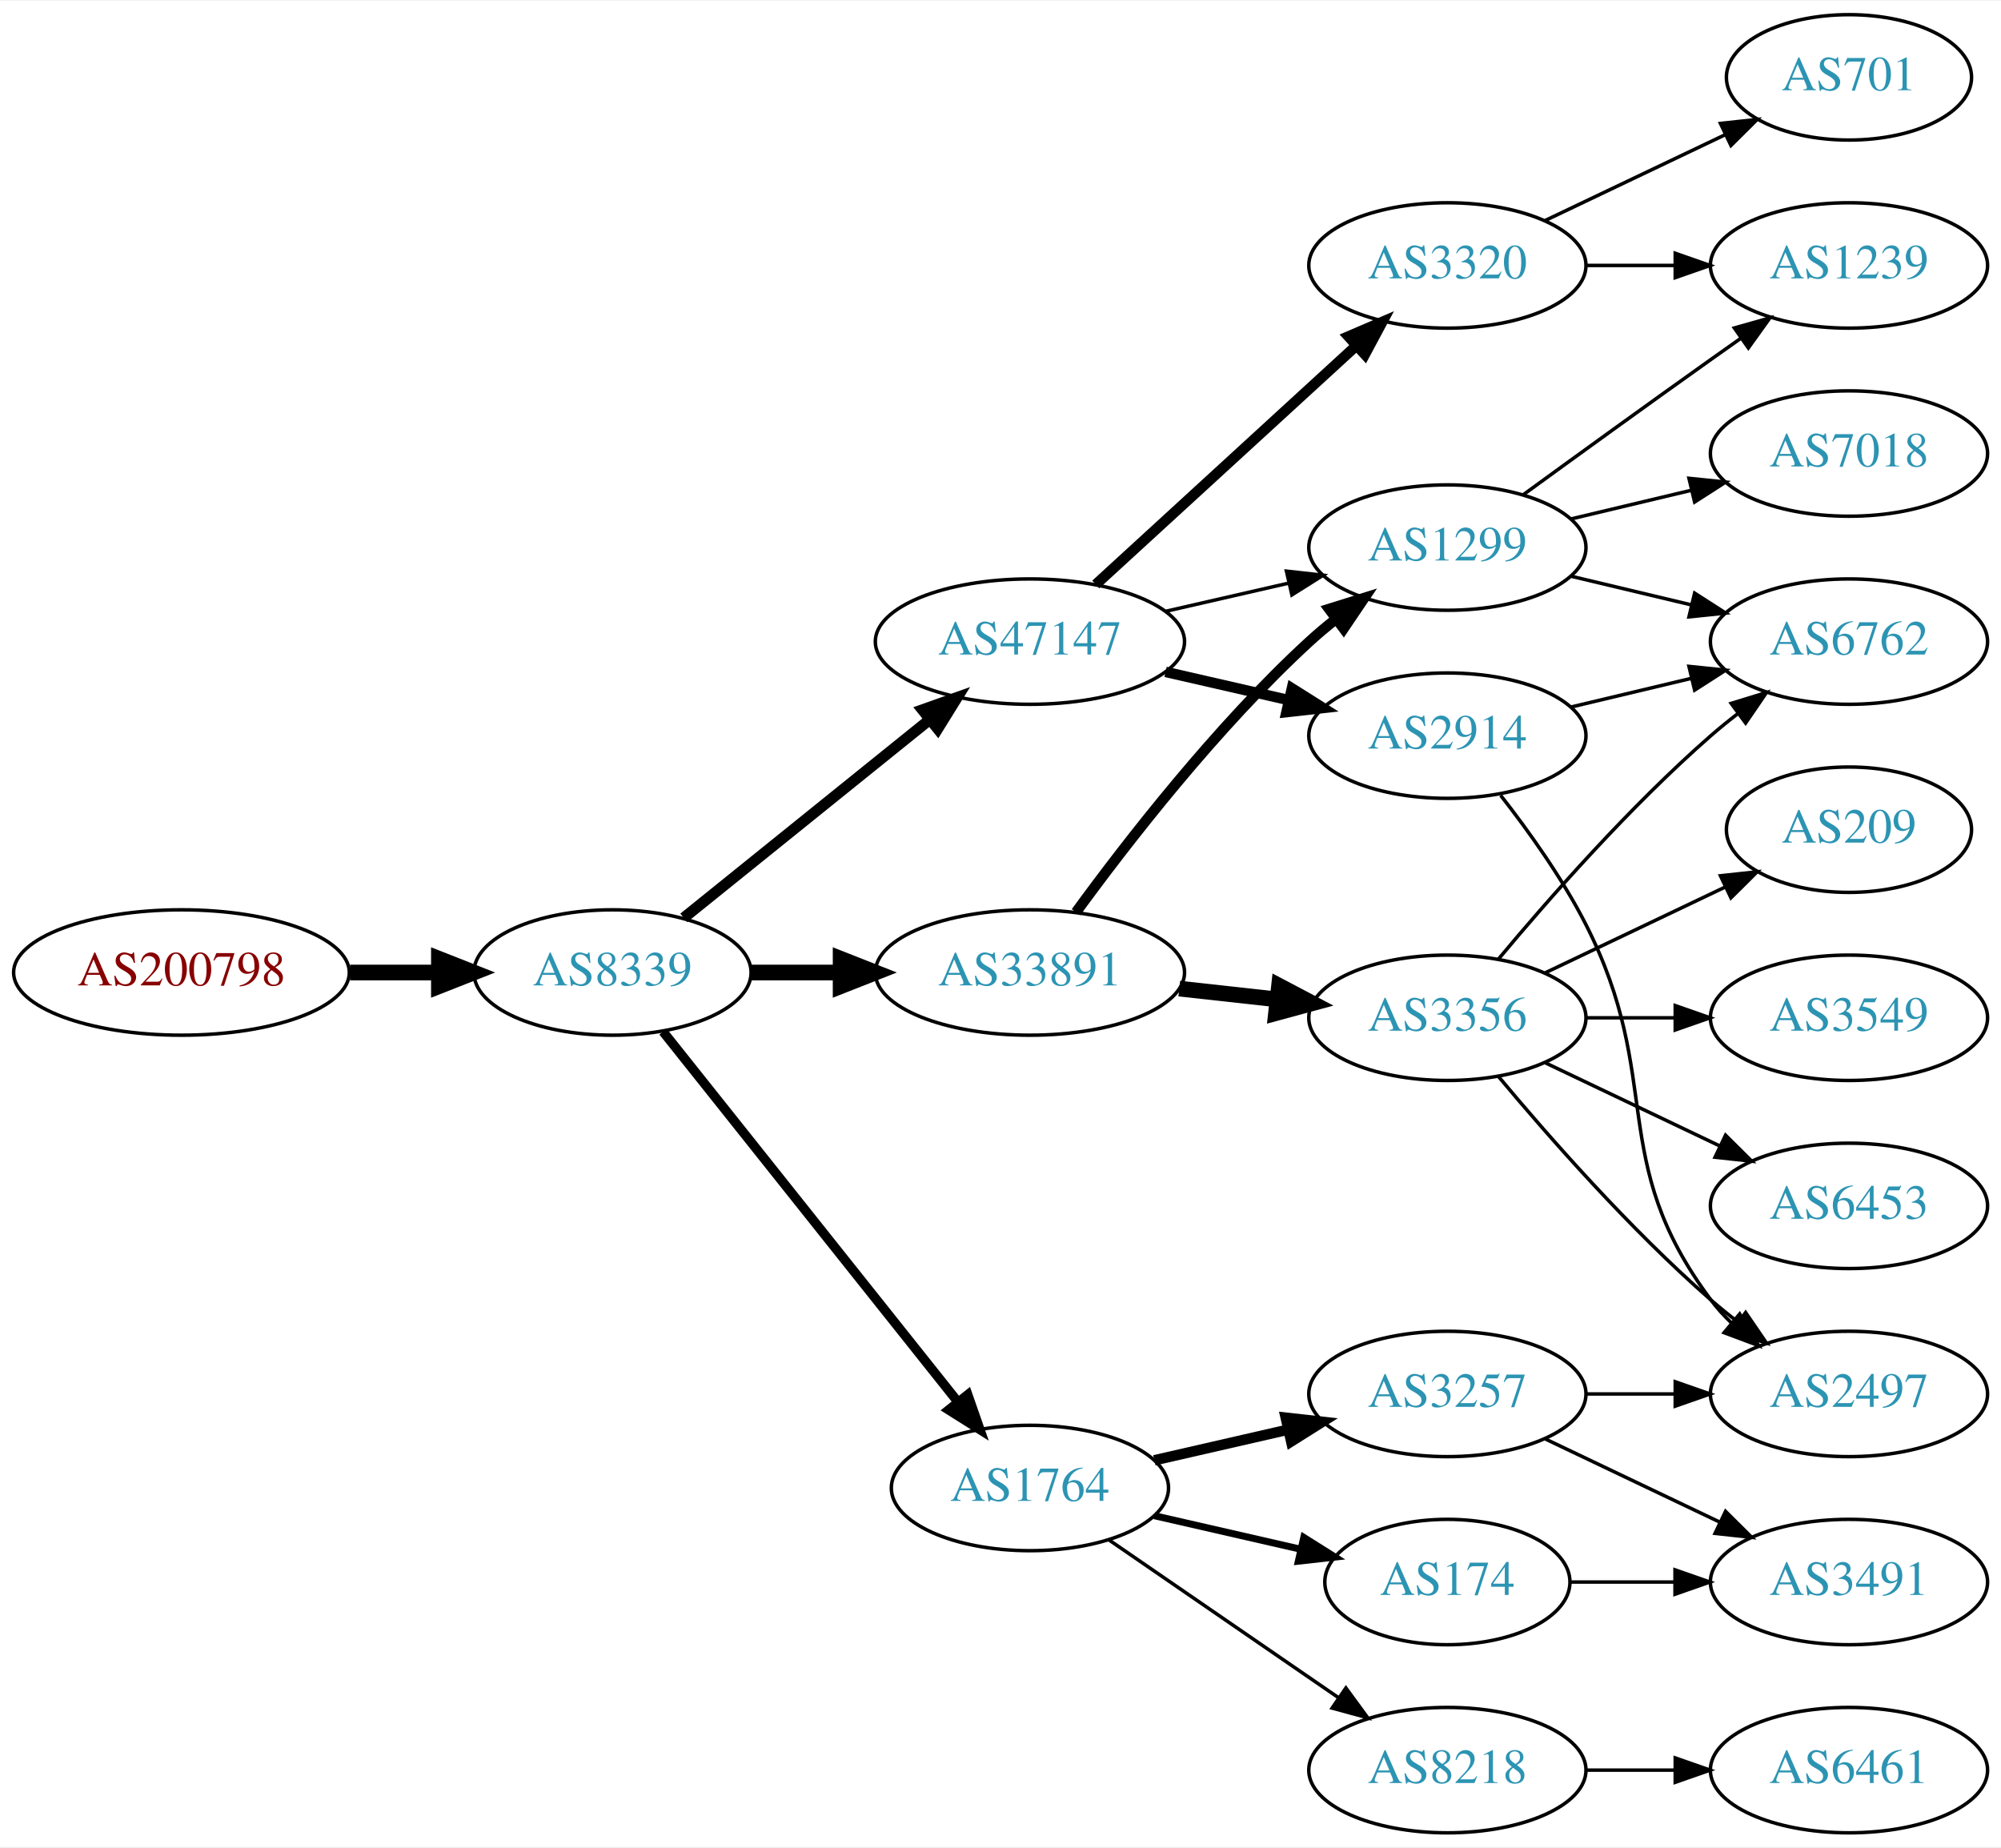
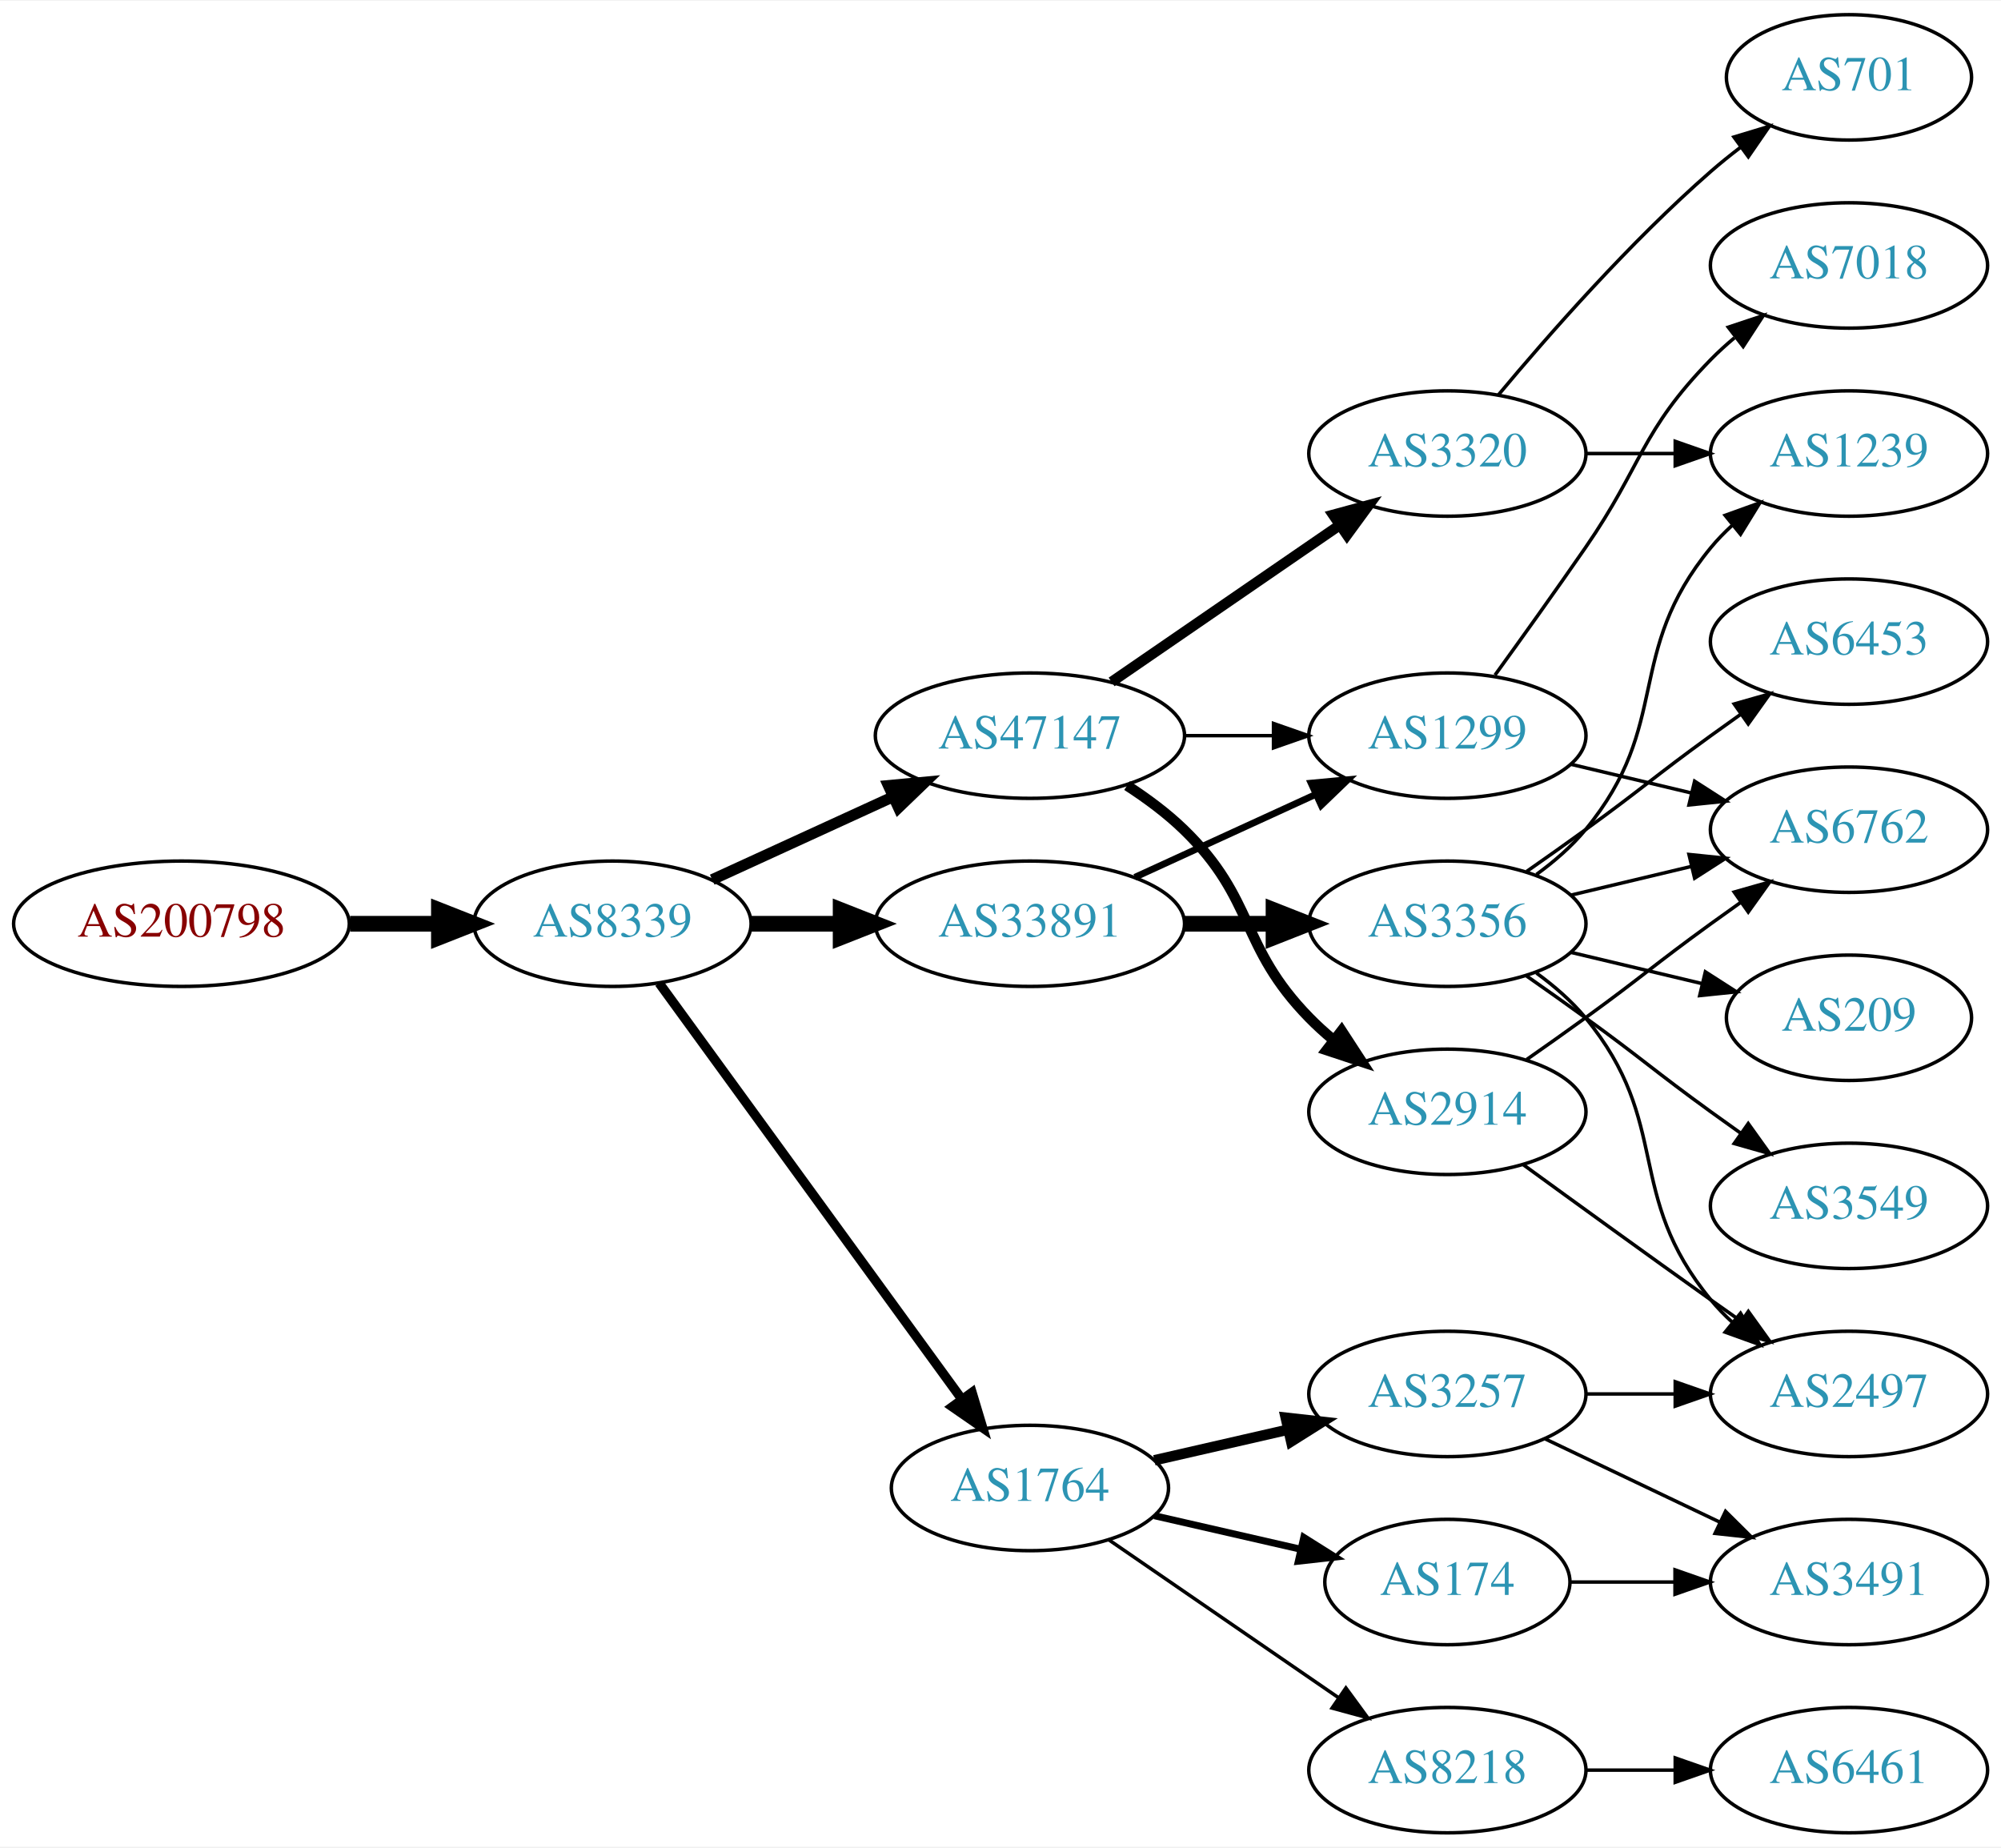
<svg xmlns="http://www.w3.org/2000/svg" xmlns:xlink="http://www.w3.org/1999/xlink" width="574pt" height="530pt" viewBox="0.00 0.00 574.46 530.00">
  <g id="graph0" class="graph" transform="scale(1 1) rotate(0) translate(4 526)">
    <polygon fill="white" stroke="none" points="-4,4 -4,-526 570.463,-526 570.463,4 -4,4" />
    <g id="node1" class="node">
      <g id="a_node1">
        <a xlink:href="/asn/200798" xlink:title="AS200798 ~ NOE-LFWV-AS [AT]">
-           <ellipse fill="#ffffff" stroke="black" cx="48.096" cy="-247" rx="48.192" ry="18" />
-           <text text-anchor="middle" x="48.096" y="-243.3" font-family="Times,serif" font-size="14.00" fill="#880000">AS200798</text>
+           <ellipse fill="#ffffff" stroke="black" cx="48.096" cy="-261" rx="48.192" ry="18" />
+           <text text-anchor="middle" x="48.096" y="-257.3" font-family="Times,serif" font-size="14.00" fill="#880000">AS200798</text>
        </a>
      </g>
    </g>
    <g id="node2" class="node">
      <g id="a_node2">
        <a xlink:href="/asn/8339" xlink:title="AS8339 ~ kabelplus GmbH [AT]">
-           <ellipse fill="#ffffff" stroke="black" cx="171.838" cy="-247" rx="39.794" ry="18" />
-           <text text-anchor="middle" x="171.838" y="-243.3" font-family="Times,serif" font-size="14.00" fill="#2c94b3">AS8339</text>
+           <ellipse fill="#ffffff" stroke="black" cx="171.838" cy="-261" rx="39.794" ry="18" />
+           <text text-anchor="middle" x="171.838" y="-257.3" font-family="Times,serif" font-size="14.00" fill="#2c94b3">AS8339</text>
        </a>
      </g>
    </g>
    <g id="edge1" class="edge">
-       <path fill="none" stroke="black" stroke-width="4.5" d="M96.513,-247C104.867,-247 113.577,-247 121.969,-247" />
-       <polygon fill="black" stroke="black" stroke-width="4.5" points="122.004,-250.938 132.004,-247 122.004,-243.063 122.004,-250.938" />
+       <path fill="none" stroke="black" stroke-width="4.5" d="M96.513,-261C104.867,-261 113.577,-261 121.969,-261" />
+       <polygon fill="black" stroke="black" stroke-width="4.5" points="122.004,-264.938 132.004,-261 122.004,-257.063 122.004,-264.938" />
    </g>
    <g id="node3" class="node">
      <g id="a_node3">
-         <a xlink:href="/asn/33891" xlink:title="AS33891 ~ CORE-BACKBONE GMBH GLOBAL NETWORK [DE]">
-           <ellipse fill="#ffffff" stroke="black" cx="291.681" cy="-247" rx="44.393" ry="18" />
-           <text text-anchor="middle" x="291.681" y="-243.3" font-family="Times,serif" font-size="14.00" fill="#2c94b3">AS33891</text>
+         <a xlink:href="/asn/47147" xlink:title="AS47147 ~ ANEXIA Internetdienstleistungs GmbH [AT]">
+           <ellipse fill="#ffffff" stroke="black" cx="291.681" cy="-315" rx="44.393" ry="18" />
+           <text text-anchor="middle" x="291.681" y="-311.3" font-family="Times,serif" font-size="14.00" fill="#2c94b3">AS47147</text>
        </a>
      </g>
    </g>
    <g id="edge2" class="edge">
-       <path fill="none" stroke="black" stroke-width="4.5" d="M211.751,-247C219.853,-247 228.528,-247 237.055,-247" />
-       <polygon fill="black" stroke="black" stroke-width="4.5" points="237.332,-250.938 247.332,-247 237.332,-243.063 237.332,-250.938" />
+       <path fill="none" stroke="black" stroke-width="3.15" d="M200.467,-273.661C215.965,-280.762 235.531,-289.728 252.478,-297.494" />
+       <polygon fill="black" stroke="black" stroke-width="3.15" points="251.031,-300.681 261.58,-301.665 253.948,-294.317 251.031,-300.681" />
    </g>
    <g id="node4" class="node">
      <g id="a_node4">
        <a xlink:href="/asn/1764" xlink:title="AS1764 ~ NEXTLAYER-AS [AT]">
          <ellipse fill="#ffffff" stroke="black" cx="291.681" cy="-99" rx="39.794" ry="18" />
          <text text-anchor="middle" x="291.681" y="-95.3" font-family="Times,serif" font-size="14.00" fill="#2c94b3">AS1764</text>
        </a>
      </g>
    </g>
    <g id="edge3" class="edge">
-       <path fill="none" stroke="black" stroke-width="2.7" d="M186.356,-230.023C207.134,-203.927 247.025,-153.827 271.007,-123.708" />
-       <polygon fill="black" stroke="black" stroke-width="2.7" points="273.829,-125.783 277.32,-115.779 268.353,-121.422 273.829,-125.783" />
+       <path fill="none" stroke="black" stroke-width="2.7" d="M185.226,-243.969C205.948,-215.483 247.752,-158.015 272.039,-124.626" />
+       <polygon fill="black" stroke="black" stroke-width="2.7" points="275.051,-126.436 278.103,-116.29 269.39,-122.318 275.051,-126.436" />
    </g>
    <g id="node5" class="node">
      <g id="a_node5">
-         <a xlink:href="/asn/47147" xlink:title="AS47147 ~ ANEXIA Internetdienstleistungs GmbH [AT]">
-           <ellipse fill="#ffffff" stroke="black" cx="291.681" cy="-342" rx="44.393" ry="18" />
-           <text text-anchor="middle" x="291.681" y="-338.3" font-family="Times,serif" font-size="14.00" fill="#2c94b3">AS47147</text>
+         <a xlink:href="/asn/33891" xlink:title="AS33891 ~ CORE-BACKBONE GMBH GLOBAL NETWORK [DE]">
+           <ellipse fill="#ffffff" stroke="black" cx="291.681" cy="-261" rx="44.393" ry="18" />
+           <text text-anchor="middle" x="291.681" y="-257.3" font-family="Times,serif" font-size="14.00" fill="#2c94b3">AS33891</text>
        </a>
      </g>
    </g>
    <g id="edge4" class="edge">
-       <path fill="none" stroke="black" stroke-width="3.15" d="M192.297,-262.687C211.542,-278.202 241.182,-302.096 262.901,-319.605" />
-       <polygon fill="black" stroke="black" stroke-width="3.15" points="260.816,-322.421 270.798,-325.972 265.21,-316.971 260.816,-322.421" />
+       <path fill="none" stroke="black" stroke-width="4.5" d="M211.751,-261C219.853,-261 228.528,-261 237.055,-261" />
+       <polygon fill="black" stroke="black" stroke-width="4.5" points="237.332,-264.938 247.332,-261 237.332,-257.063 237.332,-264.938" />
    </g>
    <g id="node6" class="node">
      <g id="a_node6">
-         <a xlink:href="/asn/1299" xlink:title="AS1299 ~ Telia Carrier [EU]">
-           <ellipse fill="#ffffff" stroke="black" cx="411.523" cy="-369" rx="39.794" ry="18" />
-           <text text-anchor="middle" x="411.523" y="-365.3" font-family="Times,serif" font-size="14.00" fill="#2c94b3">AS1299</text>
+         <a xlink:href="/asn/2914" xlink:title="AS2914 ~ NTT America, Inc. [US]">
+           <ellipse fill="#ffffff" stroke="black" cx="411.523" cy="-207" rx="39.794" ry="18" />
+           <text text-anchor="middle" x="411.523" y="-203.3" font-family="Times,serif" font-size="14.00" fill="#2c94b3">AS2914</text>
        </a>
      </g>
    </g>
    <g id="edge5" class="edge">
-       <path fill="none" stroke="black" stroke-width="3" d="M304.902,-264.31C319.503,-284.312 345.307,-317.6 371.877,-342 374.288,-344.214 376.889,-346.396 379.562,-348.501" />
-       <polygon fill="black" stroke="black" stroke-width="3" points="377.567,-351.379 387.679,-354.542 381.747,-345.764 377.567,-351.379" />
+       <path fill="none" stroke="black" stroke-width="3" d="M319.564,-300.671C325.289,-296.964 331.055,-292.682 335.877,-288 356.57,-267.906 351.704,-254.617 371.877,-234 373.969,-231.861 376.253,-229.782 378.63,-227.79" />
+       <polygon fill="black" stroke="black" stroke-width="3" points="381.148,-230.268 386.929,-221.389 376.873,-224.725 381.148,-230.268" />
    </g>
    <g id="node7" class="node">
      <g id="a_node7">
-         <a xlink:href="/asn/3356" xlink:title="AS3356 ~ Level 3 Parent, LLC [US]">
-           <ellipse fill="#ffffff" stroke="black" cx="411.523" cy="-234" rx="39.794" ry="18" />
-           <text text-anchor="middle" x="411.523" y="-230.3" font-family="Times,serif" font-size="14.00" fill="#2c94b3">AS3356</text>
+         <a xlink:href="/asn/1299" xlink:title="AS1299 ~ Telia Carrier [EU]">
+           <ellipse fill="#ffffff" stroke="black" cx="411.523" cy="-315" rx="39.794" ry="18" />
+           <text text-anchor="middle" x="411.523" y="-311.3" font-family="Times,serif" font-size="14.00" fill="#2c94b3">AS1299</text>
        </a>
      </g>
    </g>
    <g id="edge6" class="edge">
-       <path fill="none" stroke="black" stroke-width="4.5" d="M334.559,-242.38C343.596,-241.383 353.217,-240.322 362.468,-239.301" />
-       <polygon fill="black" stroke="black" stroke-width="4.5" points="363.197,-243.182 372.705,-238.172 362.334,-235.355 363.197,-243.182" />
+       <path fill="none" stroke="black" d="M335.892,-315C344.204,-315 352.967,-315 361.449,-315" />
+       <polygon fill="black" stroke="black" points="361.608,-318.5 371.608,-315 361.608,-311.5 361.608,-318.5" />
    </g>
    <g id="node8" class="node">
      <g id="a_node8">
-         <a xlink:href="/asn/3257" xlink:title="AS3257 ~ GTT [DE]">
-           <ellipse fill="#ffffff" stroke="black" cx="411.523" cy="-126" rx="39.794" ry="18" />
-           <text text-anchor="middle" x="411.523" y="-122.3" font-family="Times,serif" font-size="14.00" fill="#2c94b3">AS3257</text>
+         <a xlink:href="/asn/3320" xlink:title="AS3320 ~ DTAG [DE]">
+           <ellipse fill="#ffffff" stroke="black" cx="411.523" cy="-396" rx="39.794" ry="18" />
+           <text text-anchor="middle" x="411.523" y="-392.3" font-family="Times,serif" font-size="14.00" fill="#2c94b3">AS3320</text>
        </a>
      </g>
    </g>
    <g id="edge7" class="edge">
-       <path fill="none" stroke="black" stroke-width="3" d="M327.4,-106.955C339.4,-109.704 353.021,-112.825 365.713,-115.733" />
-       <polygon fill="black" stroke="black" stroke-width="3" points="365.116,-119.187 375.645,-118.009 366.679,-112.364 365.116,-119.187" />
+       <path fill="none" stroke="black" stroke-width="3" d="M315.123,-330.426C333.704,-343.198 360.265,-361.455 380.645,-375.463" />
+       <polygon fill="black" stroke="black" stroke-width="3" points="378.736,-378.398 388.959,-381.178 382.701,-372.629 378.736,-378.398" />
    </g>
    <g id="node9" class="node">
      <g id="a_node9">
        <a xlink:href="/asn/174" xlink:title="AS174 ~ Cogent Communications [US]">
          <ellipse fill="#ffffff" stroke="black" cx="411.523" cy="-72" rx="35.194" ry="18" />
          <text text-anchor="middle" x="411.523" y="-68.3" font-family="Times,serif" font-size="14.00" fill="#2c94b3">AS174</text>
        </a>
      </g>
    </g>
    <g id="edge8" class="edge">
      <path fill="none" stroke="black" stroke-width="2" d="M327.4,-91.045C340.492,-88.045 355.514,-84.603 369.155,-81.478" />
      <polygon fill="black" stroke="black" stroke-width="2" points="370.297,-84.807 379.262,-79.162 368.733,-77.984 370.297,-84.807" />
    </g>
    <g id="node10" class="node">
      <g id="a_node10">
+         <a xlink:href="/asn/3257" xlink:title="AS3257 ~ GTT [DE]">
+           <ellipse fill="#ffffff" stroke="black" cx="411.523" cy="-126" rx="39.794" ry="18" />
+           <text text-anchor="middle" x="411.523" y="-122.3" font-family="Times,serif" font-size="14.00" fill="#2c94b3">AS3257</text>
+         </a>
+       </g>
+     </g>
+     <g id="edge9" class="edge">
+       <path fill="none" stroke="black" stroke-width="3" d="M327.4,-106.955C339.4,-109.704 353.021,-112.825 365.713,-115.733" />
+       <polygon fill="black" stroke="black" stroke-width="3" points="365.116,-119.187 375.645,-118.009 366.679,-112.364 365.116,-119.187" />
+     </g>
+     <g id="node11" class="node">
+       <g id="a_node11">
        <a xlink:href="/asn/8218" xlink:title="AS8218 ~ legacy Neotelecoms [FR]">
          <ellipse fill="#ffffff" stroke="black" cx="411.523" cy="-18" rx="39.794" ry="18" />
          <text text-anchor="middle" x="411.523" y="-14.3" font-family="Times,serif" font-size="14.00" fill="#2c94b3">AS8218</text>
        </a>
      </g>
    </g>
-     <g id="edge9" class="edge">
+     <g id="edge10" class="edge">
      <path fill="none" stroke="black" d="M314.295,-84.143C332.783,-71.435 359.597,-53.005 380.227,-38.825" />
      <polygon fill="black" stroke="black" points="382.388,-41.586 388.647,-33.037 378.423,-35.817 382.388,-41.586" />
    </g>
-     <g id="edge17" class="edge">
-       <path fill="none" stroke="black" d="M330.615,-350.692C341.856,-353.267 354.269,-356.111 365.892,-358.774" />
-       <polygon fill="black" stroke="black" points="365.324,-362.235 375.853,-361.057 366.888,-355.412 365.324,-362.235" />
-     </g>
-     <g id="node16" class="node">
-       <g id="a_node16">
-         <a xlink:href="/asn/3320" xlink:title="AS3320 ~ DTAG [DE]">
-           <ellipse fill="#ffffff" stroke="black" cx="411.523" cy="-450" rx="39.794" ry="18" />
-           <text text-anchor="middle" x="411.523" y="-446.3" font-family="Times,serif" font-size="14.00" fill="#2c94b3">AS3320</text>
-         </a>
-       </g>
-     </g>
-     <g id="edge15" class="edge">
-       <path fill="none" stroke="black" stroke-width="3" d="M310.578,-358.403C330.507,-376.667 362.864,-406.322 385.341,-426.921" />
-       <polygon fill="black" stroke="black" stroke-width="3" points="383.106,-429.62 392.843,-433.797 387.836,-424.46 383.106,-429.62" />
-     </g>
-     <g id="node17" class="node">
-       <g id="a_node17">
-         <a xlink:href="/asn/2914" xlink:title="AS2914 ~ NTT America, Inc. [US]">
-           <ellipse fill="#ffffff" stroke="black" cx="411.523" cy="-315" rx="39.794" ry="18" />
-           <text text-anchor="middle" x="411.523" y="-311.3" font-family="Times,serif" font-size="14.00" fill="#2c94b3">AS2914</text>
-         </a>
-       </g>
-     </g>
-     <g id="edge16" class="edge">
-       <path fill="none" stroke="black" stroke-width="3" d="M330.615,-333.308C341.856,-330.733 354.269,-327.889 365.892,-325.226" />
-       <polygon fill="black" stroke="black" stroke-width="3" points="366.888,-328.588 375.853,-322.943 365.324,-321.765 366.888,-328.588" />
-     </g>
-     <g id="node11" class="node">
-       <g id="a_node11">
-         <a xlink:href="/asn/6762" xlink:title="AS6762 ~ TELECOM ITALIA SPARKLE S.p.A. [IT]">
-           <ellipse fill="#ffffff" stroke="black" cx="526.816" cy="-342" rx="39.794" ry="18" />
-           <text text-anchor="middle" x="526.816" y="-338.3" font-family="Times,serif" font-size="14.00" fill="#2c94b3">AS6762</text>
-         </a>
-       </g>
-     </g>
-     <g id="edge23" class="edge">
-       <path fill="none" stroke="black" d="M447.13,-360.752C458.002,-358.162 470.156,-355.265 481.598,-352.538" />
-       <polygon fill="black" stroke="black" points="482.505,-355.92 491.421,-350.197 480.882,-349.111 482.505,-355.92" />
-     </g>
-     <g id="node19" class="node">
-       <g id="a_node19">
-         <a xlink:href="/asn/1239" xlink:title="AS1239 ~ Sprint [US]">
-           <ellipse fill="#ffffff" stroke="black" cx="526.816" cy="-450" rx="39.794" ry="18" />
-           <text text-anchor="middle" x="526.816" y="-446.3" font-family="Times,serif" font-size="14.00" fill="#2c94b3">AS1239</text>
-         </a>
-       </g>
-     </g>
-     <g id="edge24" class="edge">
-       <path fill="none" stroke="black" d="M433.371,-384.222C448.305,-395.091 468.919,-410.025 487.17,-423 489.99,-425.005 492.933,-427.085 495.881,-429.159" />
-       <polygon fill="black" stroke="black" points="493.908,-432.05 504.106,-434.926 497.927,-426.319 493.908,-432.05" />
-     </g>
-     <g id="node21" class="node">
-       <g id="a_node21">
-         <a xlink:href="/asn/7018" xlink:title="AS7018 ~ AT&amp;T Services, Inc. [US]">
-           <ellipse fill="#ffffff" stroke="black" cx="526.816" cy="-396" rx="39.794" ry="18" />
-           <text text-anchor="middle" x="526.816" y="-392.3" font-family="Times,serif" font-size="14.00" fill="#2c94b3">AS7018</text>
-         </a>
-       </g>
-     </g>
-     <g id="edge22" class="edge">
-       <path fill="none" stroke="black" d="M447.13,-377.248C458.002,-379.838 470.156,-382.735 481.598,-385.462" />
-       <polygon fill="black" stroke="black" points="480.882,-388.889 491.421,-387.803 482.505,-382.08 480.882,-388.889" />
-     </g>
-     <g id="edge10" class="edge">
-       <path fill="none" stroke="black" d="M426.153,-250.817C440.436,-267.929 463.982,-294.745 487.17,-315 489.635,-317.154 492.274,-319.294 494.971,-321.372" />
-       <polygon fill="black" stroke="black" points="492.996,-324.264 503.125,-327.37 497.144,-318.625 492.996,-324.264" />
+     <g id="edge12" class="edge">
+       <path fill="none" stroke="black" stroke-width="1.929" d="M321.81,-274.348C337.421,-281.502 356.819,-290.391 373.491,-298.03" />
+       <polygon fill="black" stroke="black" stroke-width="1.929" points="372.394,-301.378 382.943,-302.362 375.31,-295.014 372.394,-301.378" />
    </g>
    <g id="node12" class="node">
      <g id="a_node12">
-         <a xlink:href="/asn/209" xlink:title="AS209 ~ CenturyLink Communications, LLC [US]">
-           <ellipse fill="#ffffff" stroke="black" cx="526.816" cy="-288" rx="35.194" ry="18" />
-           <text text-anchor="middle" x="526.816" y="-284.3" font-family="Times,serif" font-size="14.00" fill="#2c94b3">AS209</text>
+         <a xlink:href="/asn/3356" xlink:title="AS3356 ~ Level 3 Parent, LLC [US]">
+           <ellipse fill="#ffffff" stroke="black" cx="411.523" cy="-261" rx="39.794" ry="18" />
+           <text text-anchor="middle" x="411.523" y="-257.3" font-family="Times,serif" font-size="14.00" fill="#2c94b3">AS3356</text>
        </a>
      </g>
    </g>
    <g id="edge11" class="edge">
-       <path fill="none" stroke="black" d="M439.66,-246.934C455.091,-254.29 474.577,-263.577 491.112,-271.459" />
-       <polygon fill="black" stroke="black" points="489.921,-274.768 500.454,-275.911 492.933,-268.449 489.921,-274.768" />
+       <path fill="none" stroke="black" stroke-width="4.5" d="M335.892,-261C344.204,-261 352.967,-261 361.449,-261" />
+       <polygon fill="black" stroke="black" stroke-width="4.5" points="361.608,-264.938 371.608,-261 361.608,-257.063 361.608,-264.938" />
    </g>
    <g id="node13" class="node">
      <g id="a_node13">
-         <a xlink:href="/asn/3549" xlink:title="AS3549 ~ Level 3 Parent, LLC [US]">
-           <ellipse fill="#ffffff" stroke="black" cx="526.816" cy="-234" rx="39.794" ry="18" />
-           <text text-anchor="middle" x="526.816" y="-230.3" font-family="Times,serif" font-size="14.00" fill="#2c94b3">AS3549</text>
-         </a>
-       </g>
-     </g>
-     <g id="edge12" class="edge">
-       <path fill="none" stroke="black" d="M451.195,-234C459.398,-234 468.162,-234 476.694,-234" />
-       <polygon fill="black" stroke="black" points="476.934,-237.5 486.934,-234 476.933,-230.5 476.934,-237.5" />
-     </g>
-     <g id="node14" class="node">
-       <g id="a_node14">
+         <a xlink:href="/asn/6762" xlink:title="AS6762 ~ TELECOM ITALIA SPARKLE S.p.A. [IT]">
+           <ellipse fill="#ffffff" stroke="black" cx="526.816" cy="-288" rx="39.794" ry="18" />
+           <text text-anchor="middle" x="526.816" y="-284.3" font-family="Times,serif" font-size="14.00" fill="#2c94b3">AS6762</text>
+         </a>
+       </g>
+     </g>
+     <g id="edge20" class="edge">
+       <path fill="none" stroke="black" d="M434.28,-222.009C439.815,-225.879 445.733,-230.064 451.17,-234 467.369,-245.729 470.97,-249.271 487.17,-261 489.973,-263.029 492.904,-265.125 495.845,-267.21" />
+       <polygon fill="black" stroke="black" points="493.867,-270.097 504.059,-272.991 497.896,-264.373 493.867,-270.097" />
+     </g>
+     <g id="node15" class="node">
+       <g id="a_node15">
        <a xlink:href="/asn/2497" xlink:title="AS2497 ~ Internet Initiative Japan Inc. [JP]">
          <ellipse fill="#ffffff" stroke="black" cx="526.816" cy="-126" rx="39.794" ry="18" />
          <text text-anchor="middle" x="526.816" y="-122.3" font-family="Times,serif" font-size="14.00" fill="#2c94b3">AS2497</text>
        </a>
      </g>
    </g>
-     <g id="edge13" class="edge">
-       <path fill="none" stroke="black" d="M426.153,-217.183C440.436,-200.071 463.982,-173.255 487.17,-153 489.635,-150.846 492.274,-148.706 494.971,-146.628" />
-       <polygon fill="black" stroke="black" points="497.144,-149.375 503.125,-140.63 492.996,-143.736 497.144,-149.375" />
-     </g>
-     <g id="node15" class="node">
-       <g id="a_node15">
-         <a xlink:href="/asn/6453" xlink:title="AS6453 ~ TATA COMMUNICATIONS (AMERICA) INC [US]">
-           <ellipse fill="#ffffff" stroke="black" cx="526.816" cy="-180" rx="39.794" ry="18" />
-           <text text-anchor="middle" x="526.816" y="-176.3" font-family="Times,serif" font-size="14.00" fill="#2c94b3">AS6453</text>
-         </a>
-       </g>
-     </g>
-     <g id="edge14" class="edge">
-       <path fill="none" stroke="black" d="M439.66,-221.066C454.654,-213.919 473.475,-204.948 489.698,-197.215" />
-       <polygon fill="black" stroke="black" points="491.38,-200.291 498.901,-192.829 488.368,-193.972 491.38,-200.291" />
-     </g>
-     <g id="edge20" class="edge">
-       <path fill="none" stroke="black" d="M451.195,-126C459.398,-126 468.162,-126 476.694,-126" />
-       <polygon fill="black" stroke="black" points="476.934,-129.5 486.934,-126 476.933,-122.5 476.934,-129.5" />
+     <g id="edge19" class="edge">
+       <path fill="none" stroke="black" d="M433.371,-191.778C448.305,-180.909 468.919,-165.975 487.17,-153 489.99,-150.995 492.933,-148.915 495.881,-146.841" />
+       <polygon fill="black" stroke="black" points="497.927,-149.681 504.106,-141.074 493.908,-143.95 497.927,-149.681" />
+     </g>
+     <g id="edge25" class="edge">
+       <path fill="none" stroke="black" d="M447.13,-306.752C458.002,-304.162 470.156,-301.265 481.598,-298.538" />
+       <polygon fill="black" stroke="black" points="482.505,-301.92 491.421,-296.197 480.882,-295.111 482.505,-301.92" />
    </g>
    <g id="node20" class="node">
      <g id="a_node20">
+         <a xlink:href="/asn/7018" xlink:title="AS7018 ~ AT&amp;T Services, Inc. [US]">
+           <ellipse fill="#ffffff" stroke="black" cx="526.816" cy="-450" rx="39.794" ry="18" />
+           <text text-anchor="middle" x="526.816" y="-446.3" font-family="Times,serif" font-size="14.00" fill="#2c94b3">AS7018</text>
+         </a>
+       </g>
+     </g>
+     <g id="edge24" class="edge">
+       <path fill="none" stroke="black" d="M425.202,-332.406C432.818,-342.937 442.651,-356.67 451.17,-369 467.565,-392.731 466.997,-402.383 487.17,-423 489.262,-425.139 491.546,-427.218 493.922,-429.21" />
+       <polygon fill="black" stroke="black" points="492.166,-432.275 502.222,-435.611 496.441,-426.732 492.166,-432.275" />
+     </g>
+     <g id="node17" class="node">
+       <g id="a_node17">
+         <a xlink:href="/asn/1239" xlink:title="AS1239 ~ Sprint [US]">
+           <ellipse fill="#ffffff" stroke="black" cx="526.816" cy="-396" rx="39.794" ry="18" />
+           <text text-anchor="middle" x="526.816" y="-392.3" font-family="Times,serif" font-size="14.00" fill="#2c94b3">AS1239</text>
+         </a>
+       </g>
+     </g>
+     <g id="edge27" class="edge">
+       <path fill="none" stroke="black" d="M451.195,-396C459.398,-396 468.162,-396 476.694,-396" />
+       <polygon fill="black" stroke="black" points="476.934,-399.5 486.934,-396 476.933,-392.5 476.934,-399.5" />
+     </g>
+     <g id="node22" class="node">
+       <g id="a_node22">
+         <a xlink:href="/asn/701" xlink:title="AS701 ~ UUNET [US]">
+           <ellipse fill="#ffffff" stroke="black" cx="526.816" cy="-504" rx="35.194" ry="18" />
+           <text text-anchor="middle" x="526.816" y="-500.3" font-family="Times,serif" font-size="14.00" fill="#2c94b3">AS701</text>
+         </a>
+       </g>
+     </g>
+     <g id="edge28" class="edge">
+       <path fill="none" stroke="black" d="M426.153,-412.817C440.436,-429.929 463.982,-456.745 487.17,-477 489.839,-479.332 492.712,-481.648 495.642,-483.886" />
+       <polygon fill="black" stroke="black" points="493.793,-486.87 503.934,-489.939 497.92,-481.216 493.793,-486.87" />
+     </g>
+     <g id="node19" class="node">
+       <g id="a_node19">
        <a xlink:href="/asn/3491" xlink:title="AS3491 ~ PCCW Global, Inc. [US]">
          <ellipse fill="#ffffff" stroke="black" cx="526.816" cy="-72" rx="39.794" ry="18" />
          <text text-anchor="middle" x="526.816" y="-68.3" font-family="Times,serif" font-size="14.00" fill="#2c94b3">AS3491</text>
        </a>
      </g>
    </g>
+     <g id="edge23" class="edge">
+       <path fill="none" stroke="black" d="M446.822,-72C456.199,-72 466.55,-72 476.584,-72" />
+       <polygon fill="black" stroke="black" points="476.873,-75.5 486.873,-72 476.873,-68.5 476.873,-75.5" />
+     </g>
    <g id="edge21" class="edge">
+       <path fill="none" stroke="black" d="M451.195,-126C459.398,-126 468.162,-126 476.694,-126" />
+       <polygon fill="black" stroke="black" points="476.934,-129.5 486.934,-126 476.933,-122.5 476.934,-129.5" />
+     </g>
+     <g id="edge22" class="edge">
      <path fill="none" stroke="black" d="M439.66,-113.066C454.654,-105.919 473.475,-96.948 489.698,-89.215" />
      <polygon fill="black" stroke="black" points="491.38,-92.291 498.901,-84.829 488.368,-85.972 491.38,-92.291" />
    </g>
-     <g id="edge25" class="edge">
-       <path fill="none" stroke="black" d="M446.822,-72C456.199,-72 466.55,-72 476.584,-72" />
-       <polygon fill="black" stroke="black" points="476.873,-75.5 486.873,-72 476.873,-68.5 476.873,-75.5" />
-     </g>
-     <g id="node22" class="node">
-       <g id="a_node22">
+     <g id="node21" class="node">
+       <g id="a_node21">
        <a xlink:href="/asn/6461" xlink:title="AS6461 ~ Zayo Bandwidth [US]">
          <ellipse fill="#ffffff" stroke="black" cx="526.816" cy="-18" rx="39.794" ry="18" />
          <text text-anchor="middle" x="526.816" y="-14.3" font-family="Times,serif" font-size="14.00" fill="#2c94b3">AS6461</text>
        </a>
      </g>
    </g>
-     <g id="edge28" class="edge">
+     <g id="edge26" class="edge">
      <path fill="none" stroke="black" d="M451.195,-18C459.398,-18 468.162,-18 476.694,-18" />
      <polygon fill="black" stroke="black" points="476.934,-21.5 486.934,-18 476.933,-14.5 476.934,-21.5" />
    </g>
+     <g id="edge13" class="edge">
+       <path fill="none" stroke="black" d="M447.13,-269.248C458.002,-271.838 470.156,-274.735 481.598,-277.462" />
+       <polygon fill="black" stroke="black" points="480.882,-280.889 491.421,-279.803 482.505,-274.08 480.882,-280.889" />
+     </g>
+     <g id="node14" class="node">
+       <g id="a_node14">
+         <a xlink:href="/asn/3549" xlink:title="AS3549 ~ Level 3 Parent, LLC [US]">
+           <ellipse fill="#ffffff" stroke="black" cx="526.816" cy="-180" rx="39.794" ry="18" />
+           <text text-anchor="middle" x="526.816" y="-176.3" font-family="Times,serif" font-size="14.00" fill="#2c94b3">AS3549</text>
+         </a>
+       </g>
+     </g>
+     <g id="edge14" class="edge">
+       <path fill="none" stroke="black" d="M434.28,-245.991C439.815,-242.121 445.733,-237.936 451.17,-234 467.369,-222.271 470.97,-218.729 487.17,-207 489.973,-204.971 492.904,-202.875 495.845,-200.79" />
+       <polygon fill="black" stroke="black" points="497.896,-203.627 504.059,-195.009 493.867,-197.903 497.896,-203.627" />
+     </g>
+     <g id="edge15" class="edge">
+       <path fill="none" stroke="black" d="M437.104,-246.844C442.198,-243.128 447.212,-238.799 451.17,-234 476.234,-203.606 462.105,-183.394 487.17,-153 489.025,-150.75 491.112,-148.604 493.331,-146.576" />
+       <polygon fill="black" stroke="black" points="495.679,-149.177 501.235,-140.156 491.266,-143.744 495.679,-149.177" />
+     </g>
+     <g id="node16" class="node">
+       <g id="a_node16">
+         <a xlink:href="/asn/6453" xlink:title="AS6453 ~ TATA COMMUNICATIONS (AMERICA) INC [US]">
+           <ellipse fill="#ffffff" stroke="black" cx="526.816" cy="-342" rx="39.794" ry="18" />
+           <text text-anchor="middle" x="526.816" y="-338.3" font-family="Times,serif" font-size="14.00" fill="#2c94b3">AS6453</text>
+         </a>
+       </g>
+     </g>
+     <g id="edge16" class="edge">
+       <path fill="none" stroke="black" d="M434.28,-276.009C439.815,-279.879 445.733,-284.064 451.17,-288 467.369,-299.729 470.97,-303.271 487.17,-315 489.973,-317.029 492.904,-319.125 495.845,-321.21" />
+       <polygon fill="black" stroke="black" points="493.867,-324.097 504.059,-326.991 497.896,-318.373 493.867,-324.097" />
+     </g>
+     <g id="edge17" class="edge">
+       <path fill="none" stroke="black" d="M437.104,-275.156C442.198,-278.872 447.212,-283.201 451.17,-288 476.234,-318.394 462.105,-338.606 487.17,-369 489.025,-371.25 491.112,-373.396 493.331,-375.424" />
+       <polygon fill="black" stroke="black" points="491.266,-378.256 501.235,-381.844 495.679,-372.823 491.266,-378.256" />
+     </g>
    <g id="node18" class="node">
      <g id="a_node18">
-         <a xlink:href="/asn/701" xlink:title="AS701 ~ UUNET [US]">
-           <ellipse fill="#ffffff" stroke="black" cx="526.816" cy="-504" rx="35.194" ry="18" />
-           <text text-anchor="middle" x="526.816" y="-500.3" font-family="Times,serif" font-size="14.00" fill="#2c94b3">AS701</text>
+         <a xlink:href="/asn/209" xlink:title="AS209 ~ CenturyLink Communications, LLC [US]">
+           <ellipse fill="#ffffff" stroke="black" cx="526.816" cy="-234" rx="35.194" ry="18" />
+           <text text-anchor="middle" x="526.816" y="-230.3" font-family="Times,serif" font-size="14.00" fill="#2c94b3">AS209</text>
        </a>
      </g>
    </g>
    <g id="edge18" class="edge">
-       <path fill="none" stroke="black" d="M439.66,-462.934C455.091,-470.29 474.577,-479.577 491.112,-487.459" />
-       <polygon fill="black" stroke="black" points="489.921,-490.768 500.454,-491.911 492.933,-484.449 489.921,-490.768" />
-     </g>
-     <g id="edge19" class="edge">
-       <path fill="none" stroke="black" d="M451.195,-450C459.398,-450 468.162,-450 476.694,-450" />
-       <polygon fill="black" stroke="black" points="476.934,-453.5 486.934,-450 476.933,-446.5 476.934,-453.5" />
-     </g>
-     <g id="edge26" class="edge">
-       <path fill="none" stroke="black" d="M447.13,-323.248C458.002,-325.838 470.156,-328.735 481.598,-331.462" />
-       <polygon fill="black" stroke="black" points="480.882,-334.889 491.421,-333.803 482.505,-328.08 480.882,-334.889" />
-     </g>
-     <g id="edge27" class="edge">
-       <path fill="none" stroke="black" d="M426.82,-297.86C434.806,-287.647 444.467,-274.147 451.17,-261 474.15,-215.923 456.898,-193.542 487.17,-153 488.914,-150.664 490.921,-148.455 493.085,-146.383" />
-       <polygon fill="black" stroke="black" points="495.444,-148.973 500.885,-139.882 490.963,-143.595 495.444,-148.973" />
+       <path fill="none" stroke="black" d="M447.13,-252.752C458.925,-249.942 472.229,-246.771 484.497,-243.847" />
+       <polygon fill="black" stroke="black" points="485.586,-247.186 494.502,-241.463 483.963,-240.376 485.586,-247.186" />
    </g>
  </g>
</svg>
